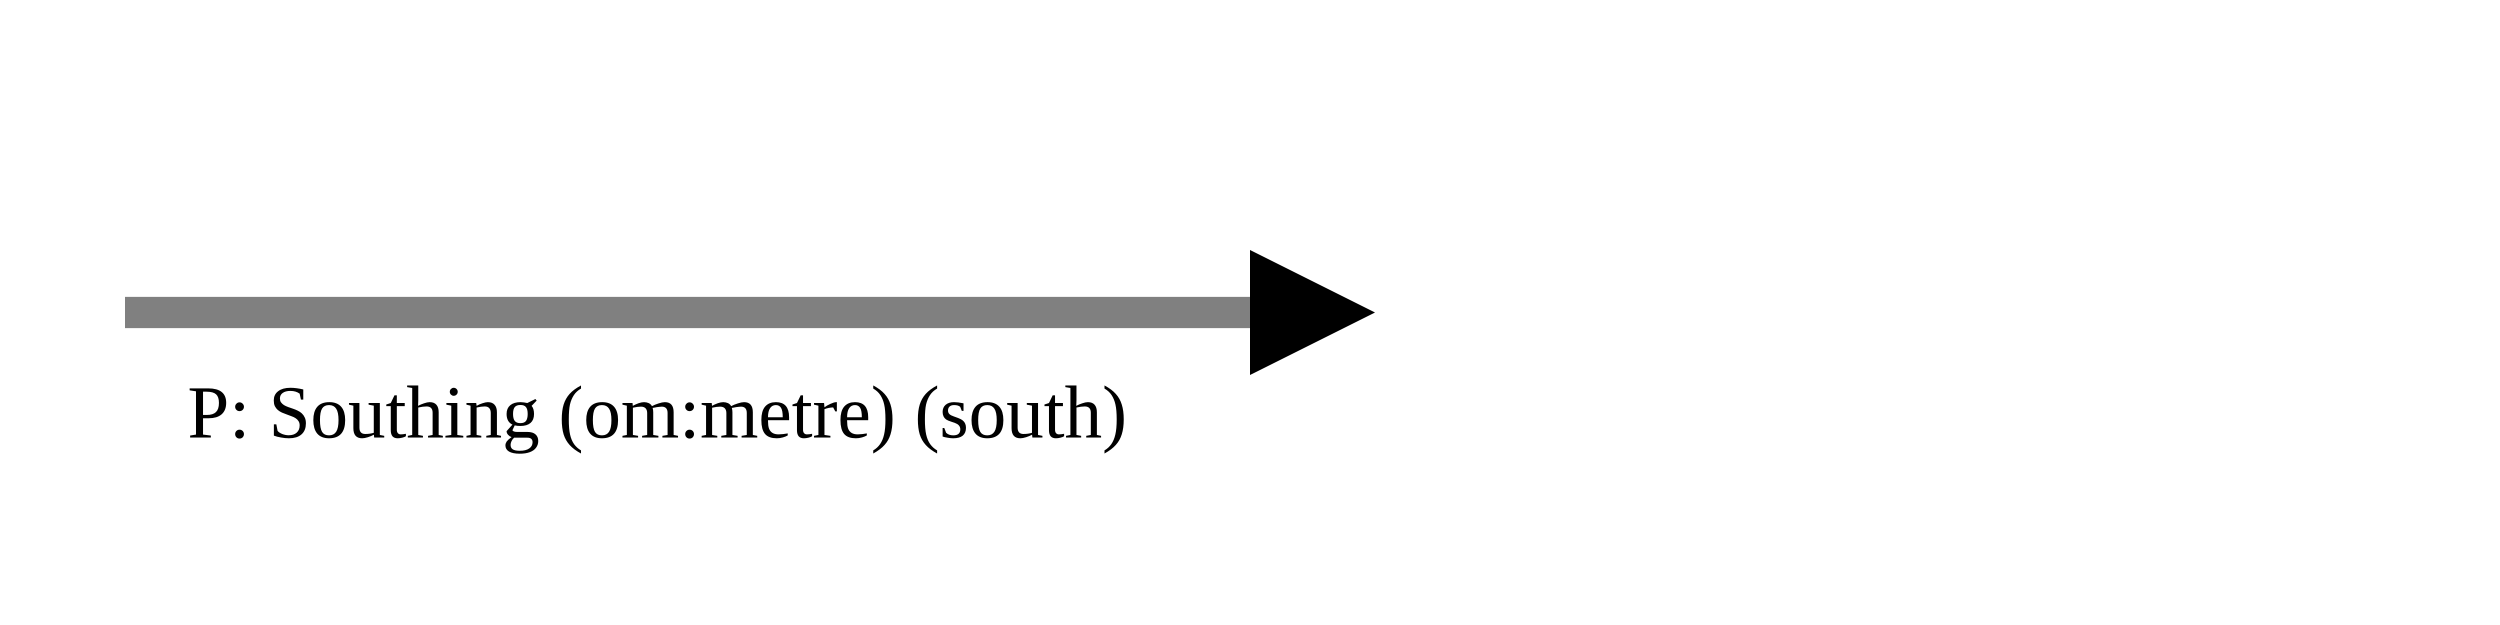
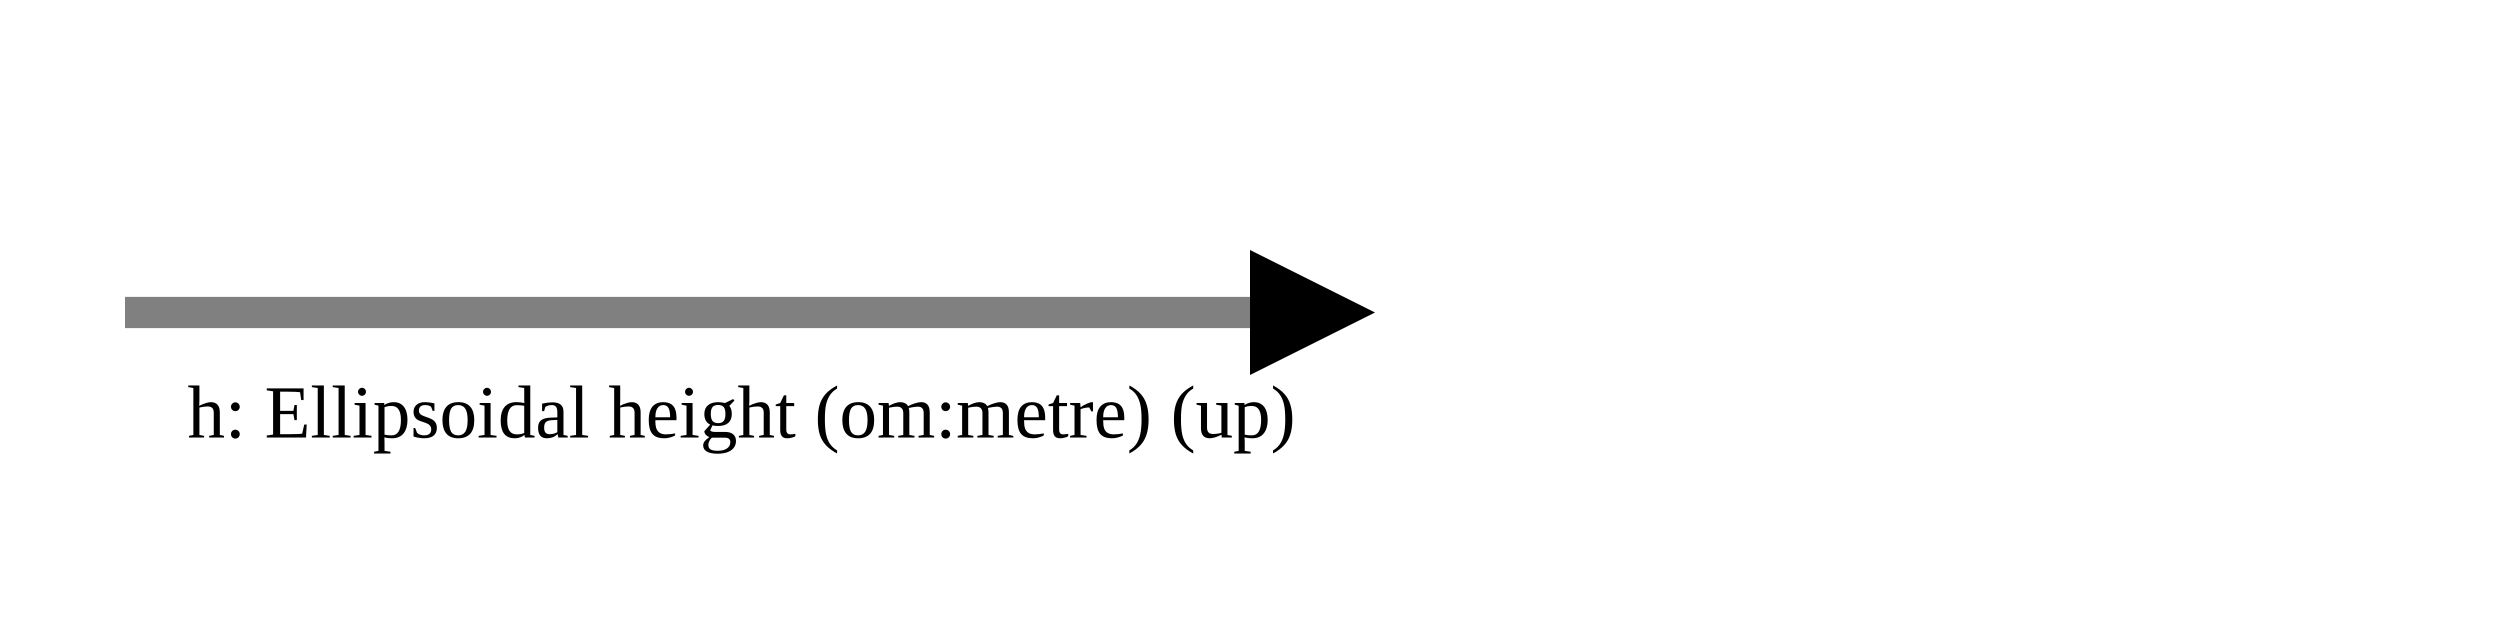
<svg xmlns="http://www.w3.org/2000/svg" version="1.1" width="400" height="100" viewbox="0 0 275 100">
  <defs>
    <marker id="arrowhead" markerWidth="10" markerHeight="7" refX="0" refY="2" orient="auto">
      <polygon points="0 0, 4 2, 0 4" />
    </marker>
  </defs>
  <line x1="20" y1="50" x2="200" y2="50" stroke="gray" stroke-width="5" marker-end="url(#arrowhead)" />
-   <text x="30" y="70" class="small">P: Southing (om:metre) (south)</text>
+   <text x="30" y="70" class="small">h: Ellipsoidal height (om:metre) (up)</text>
</svg>
